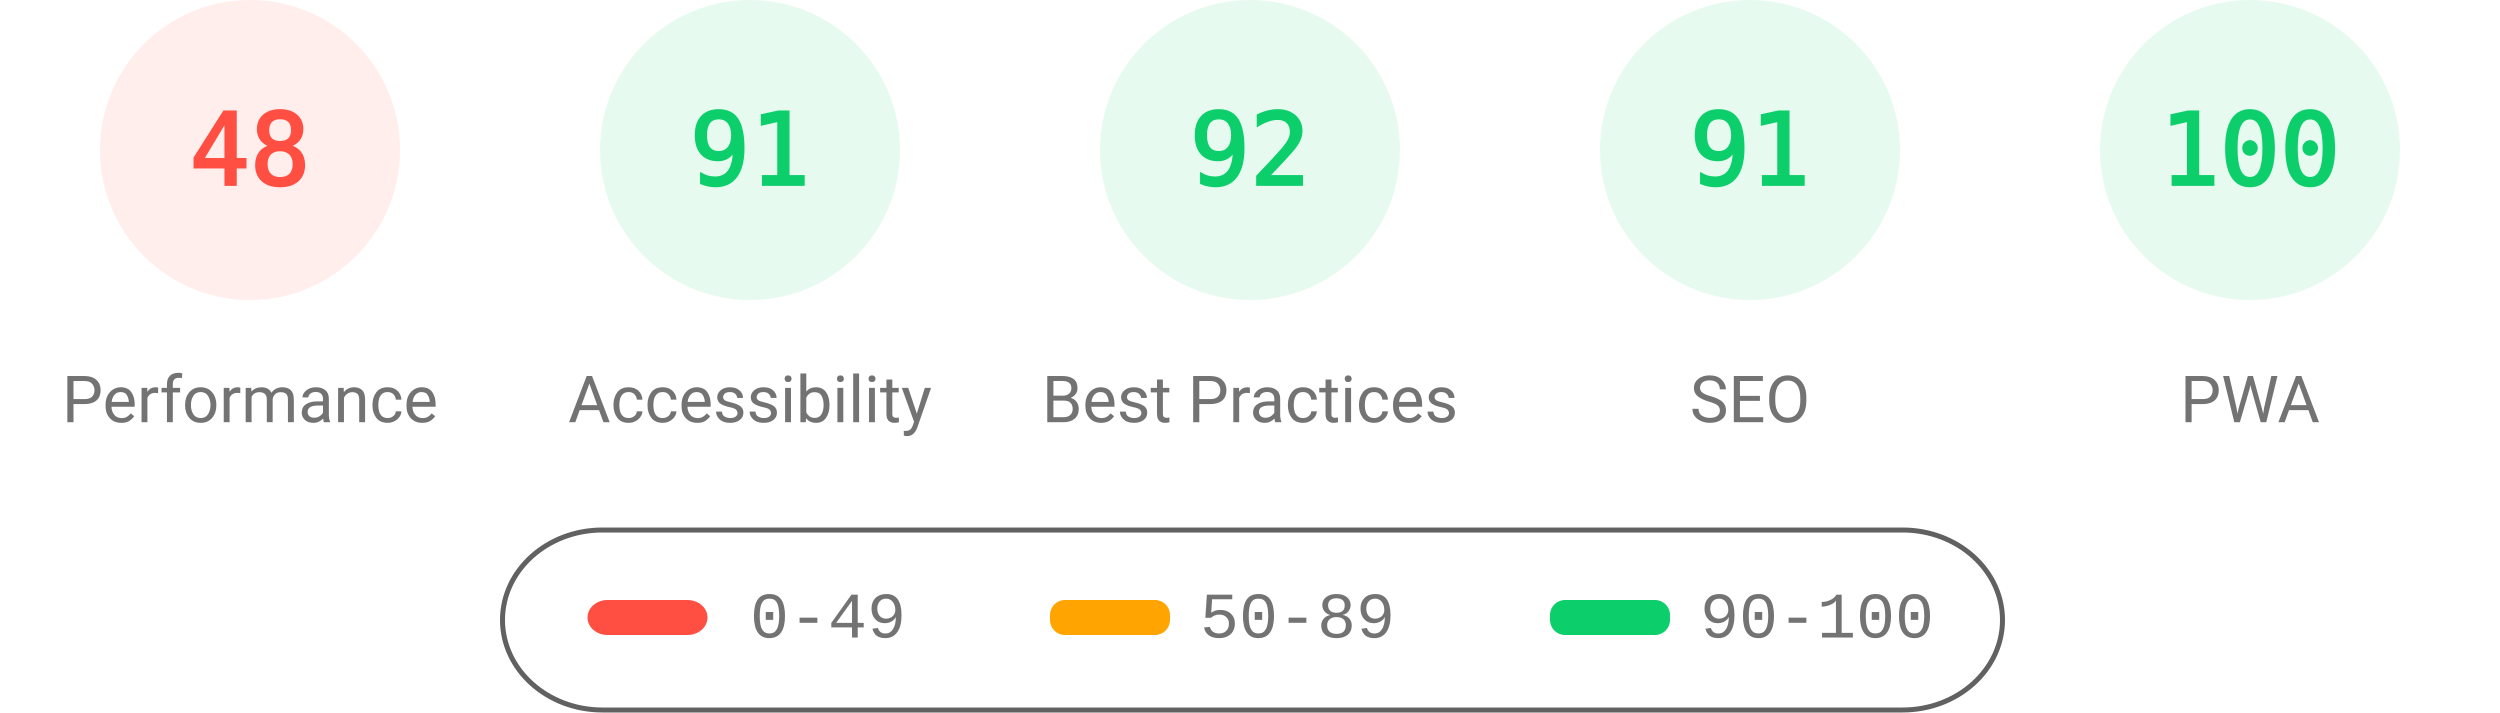
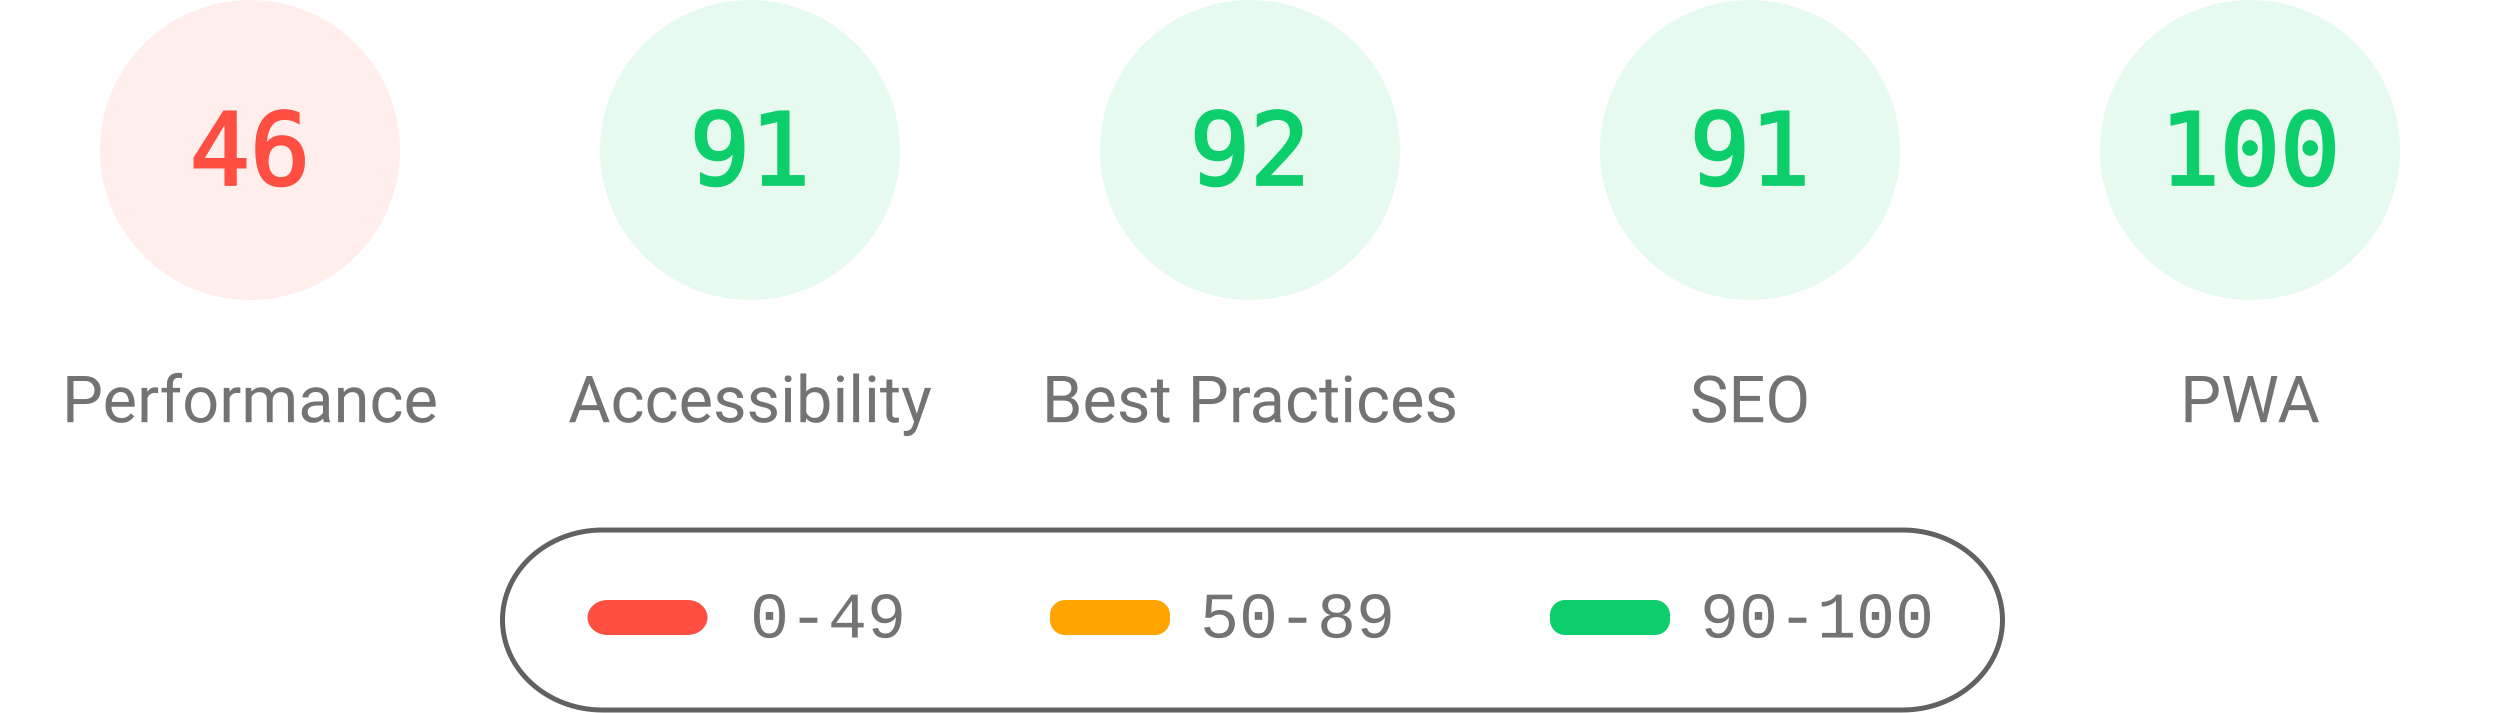
<svg xmlns="http://www.w3.org/2000/svg" fill="none" width="1000" height="285">
  <style>.gauge-base{opacity:.1}.gauge-arc{fill:none;animation-delay:250ms;stroke-linecap:round;transform:rotate(-90deg);transform-origin:100px 60px;animation:load-gauge 1s ease forwards}.guage-text{font-size:40px;font-family:monospace;text-align:center}.guage-red{color:#ff4e42;fill:#ff4e42;stroke:#ff4e42}.guage-orange{color:#ffa400;fill:#ffa400;stroke:#ffa400}.guage-green{color:#0cce6b;fill:#0cce6b;stroke:#0cce6b}.guage-undefined{color:#5c5c5c;fill:#5c5c5c;stroke:#5c5c5c}.guage-title{color:#737373;fill:#737373;stroke:none;font-size:26px;line-height:26px;font-family:Roboto,Halvetica,Arial,sans-serif}@keyframes load-gauge{from{stroke-dasharray:0 352.858}}</style>
  <svg class="guage-div guage-perf guage-red" viewBox="0 0 200 200" width="200" height="200">
    <circle class="gauge-base" r="56" cx="100" cy="60" stroke-width="8" />
-     <circle class="gauge-arc guage-arc-1" r="56" cx="100" cy="60" stroke-width="8" style="stroke-dasharray:168.892,351.858" />
-     <text class="guage-text" x="100" y="60" alignment-baseline="central" dominant-baseline="central" text-anchor="middle">48</text>
+     <circle class="gauge-arc guage-arc-1" r="56" cx="100" cy="60" stroke-width="8" style="stroke-dasharray:161.855,351.858" />
+     <text class="guage-text" x="100" y="60" alignment-baseline="central" dominant-baseline="central" text-anchor="middle">46</text>
    <text class="guage-title" x="100" y="160" alignment-baseline="central" dominant-baseline="central" text-anchor="middle">Performance</text>
  </svg>
  <svg class="guage-div guage-acc guage-green" viewBox="0 0 200 200" width="200" height="200" x="200">
    <circle class="gauge-base" r="56" cx="100" cy="60" stroke-width="8" />
    <circle class="gauge-arc guage-arc-2" r="56" cx="100" cy="60" stroke-width="8" style="stroke-dasharray:320.191,351.858" />
    <text class="guage-text" x="100" y="60" alignment-baseline="central" dominant-baseline="central" text-anchor="middle">91</text>
    <text class="guage-title" x="100" y="160" alignment-baseline="central" dominant-baseline="central" text-anchor="middle">Accessibility</text>
  </svg>
  <svg class="guage-div guage-best guage-green" viewBox="0 0 200 200" width="200" height="200" x="400">
    <circle class="gauge-base" r="56" cx="100" cy="60" stroke-width="8" />
    <circle class="gauge-arc guage-arc-3" r="56" cx="100" cy="60" stroke-width="8" style="stroke-dasharray:323.709,351.858" />
    <text class="guage-text" x="100" y="60" alignment-baseline="central" dominant-baseline="central" text-anchor="middle">92</text>
    <text class="guage-title" x="100" y="160" alignment-baseline="central" dominant-baseline="central" text-anchor="middle">Best Practices</text>
  </svg>
  <svg class="guage-div guage-seo guage-green" viewBox="0 0 200 200" width="200" height="200" x="600">
    <circle class="gauge-base" r="56" cx="100" cy="60" stroke-width="8" />
    <circle class="gauge-arc guage-arc-4" r="56" cx="100" cy="60" stroke-width="8" style="stroke-dasharray:320.191,351.858" />
    <text class="guage-text" x="100" y="60" alignment-baseline="central" dominant-baseline="central" text-anchor="middle">91</text>
    <text class="guage-title" x="100" y="160" alignment-baseline="central" dominant-baseline="central" text-anchor="middle">SEO</text>
  </svg>
  <svg class="guage-div guage-pwa guage-green" viewBox="0 0 200 200" width="200" height="200" x="800">
    <circle class="gauge-base" r="56" cx="100" cy="60" stroke-width="8" />
    <circle class="gauge-arc guage-arc-4" r="56" cx="100" cy="60" stroke-width="8" style="stroke-dasharray:351.858,351.858" />
    <text class="guage-text" x="100" y="60" alignment-baseline="central" dominant-baseline="central" text-anchor="middle">100</text>
    <text class="guage-title" x="100" y="160" alignment-baseline="central" dominant-baseline="central" text-anchor="middle">PWA</text>
  </svg>
  <svg width="604" height="76" x="200" y="210">
    <path fill="none" id="canvas_background" d="M-1-1h604v80H-1z" />
    <rect fill-opacity="0" stroke="#616161" stroke-width="2" rx="40" id="svg_2" height="72" width="600" y="2" x="1" fill="#000" />
    <rect stroke="#000" rx="8" id="svg_3" height="14" width="48" y="30" x="35" stroke-opacity="null" stroke-width="0" fill="#ff4e42" />
    <rect stroke="#000" rx="6" id="svg_4" height="14" width="48" y="30" x="220" stroke-opacity="null" stroke-width="0" fill="#ffa400" />
    <rect stroke="#000" rx="6" id="svg_5" height="14" width="48" y="30" x="420" stroke-opacity="null" stroke-width="0" fill="#0cce6b" />
    <text xml:space="preserve" text-anchor="start" font-family="'Courier New', Courier, monospace" font-size="26" id="svg_6" y="45" x="100" stroke-opacity="null" stroke-width="0" stroke="#000" fill="#737373">0-49</text>
    <text xml:space="preserve" text-anchor="start" font-family="'Courier New', Courier, monospace" font-size="26" id="svg_7" y="45" x="280" stroke-opacity="null" stroke-width="0" stroke="#000" fill="#737373">50-89</text>
    <text xml:space="preserve" text-anchor="start" font-family="'Courier New', Courier, monospace" font-size="26" id="svg_8" y="45" x="480" stroke-opacity="null" stroke-width="0" stroke="#000" fill="#737373">90-100</text>
  </svg>
</svg>
